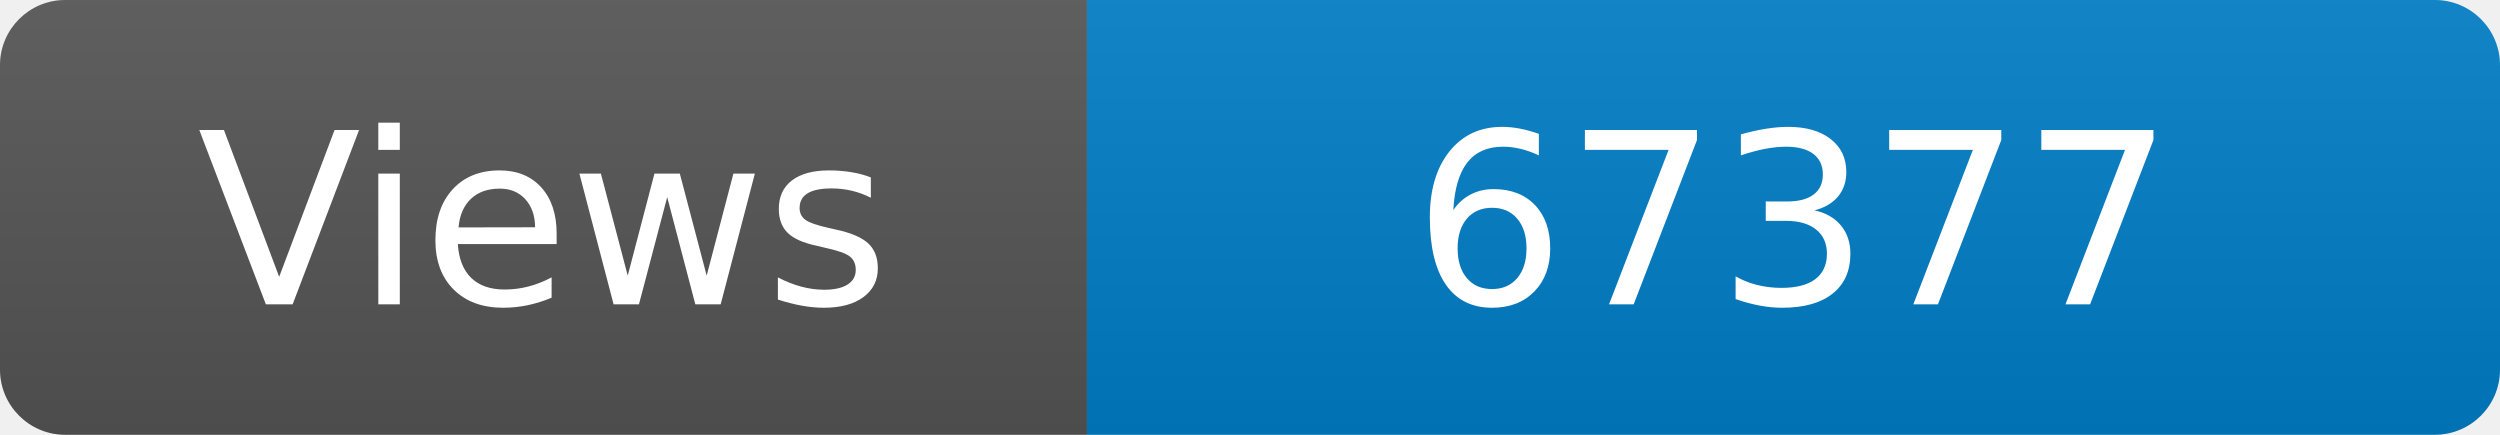
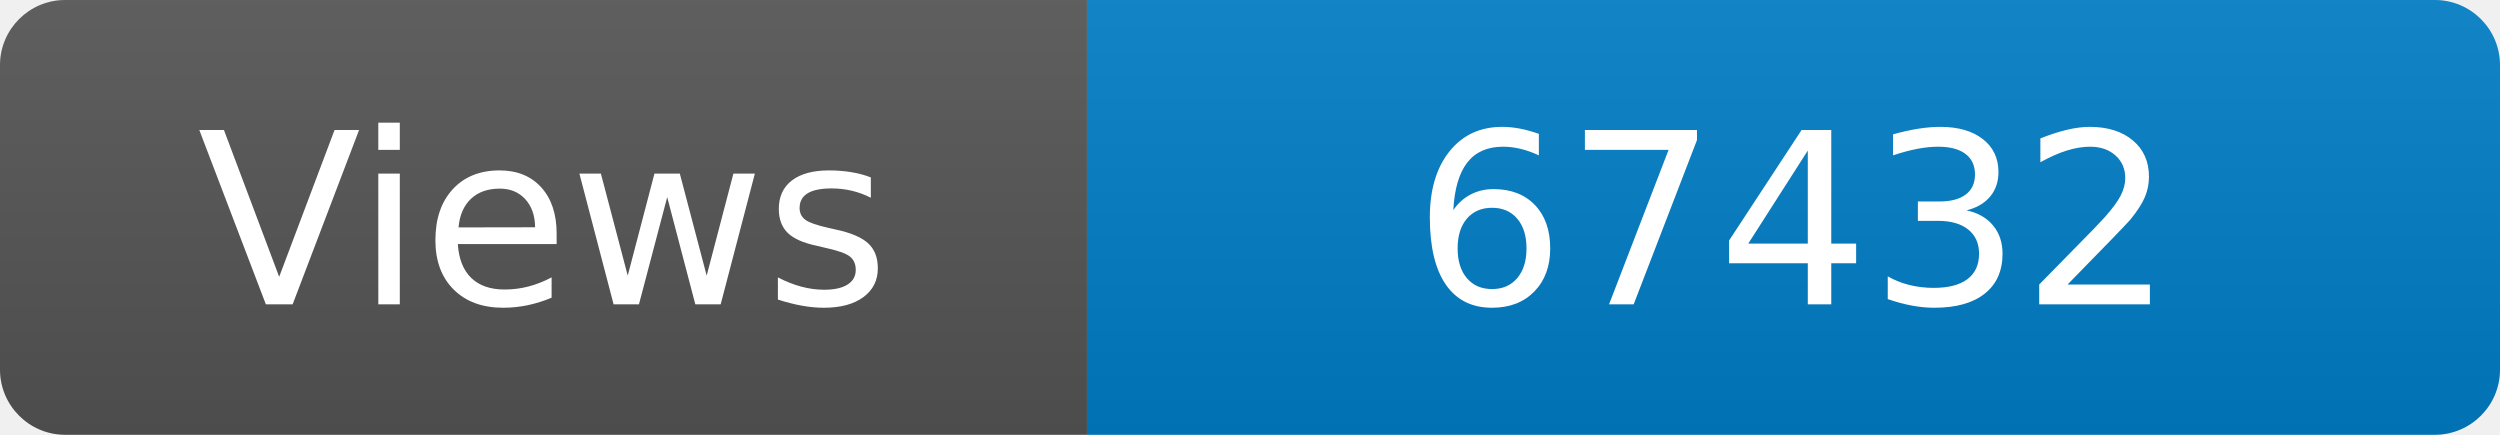
<svg xmlns="http://www.w3.org/2000/svg" width="115" height="20" role="img" aria-label="Maintained?: yes">
  <linearGradient id="s" x2="0" y2="100%">
    <stop offset="0" stop-color="#bbb" stop-opacity=".1" />
    <stop offset="1" stop-opacity=".1" />
  </linearGradient>
  <clipPath id="r">
    <rect width="115" height="20" rx="3" fill="#fff" />
  </clipPath>
  <g clip-path="url(#r)">
    <rect width="50" height="20" fill="#555" />
    <rect x="50" width="160" height="20" fill="#007ec6" />
    <rect width="115" height="20" fill="url(#s)" />
  </g>
  <g fill="#fff" text-anchor="middle" font-family="Verdana,Geneva,DejaVu Sans,sans-serif" font-size="110">
    <text x="250" y="140" transform="scale(.1)" fill="#fff">Views</text>
-     <text x="825" y="140" transform="scale(.1)" fill="#fff">67377</text>
+     <text x="825" y="140" transform="scale(.1)" fill="#fff">67432</text>
  </g>
</svg>
